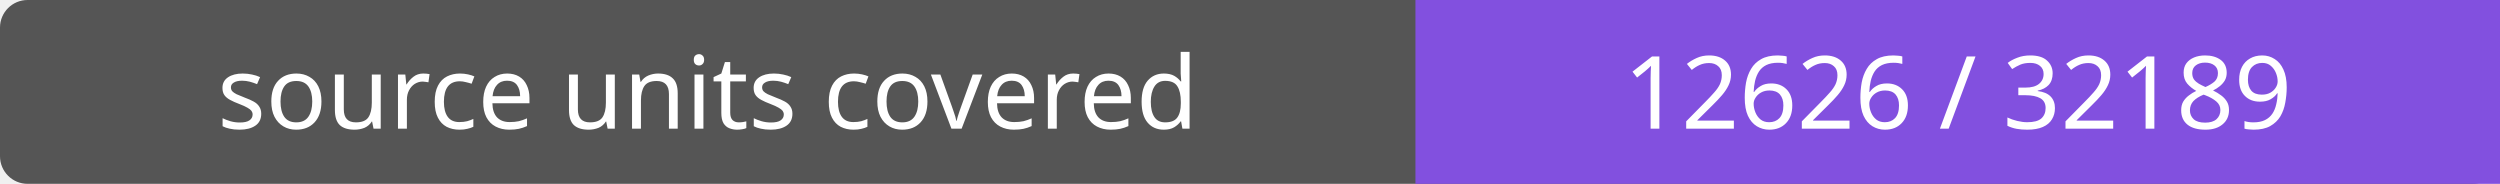
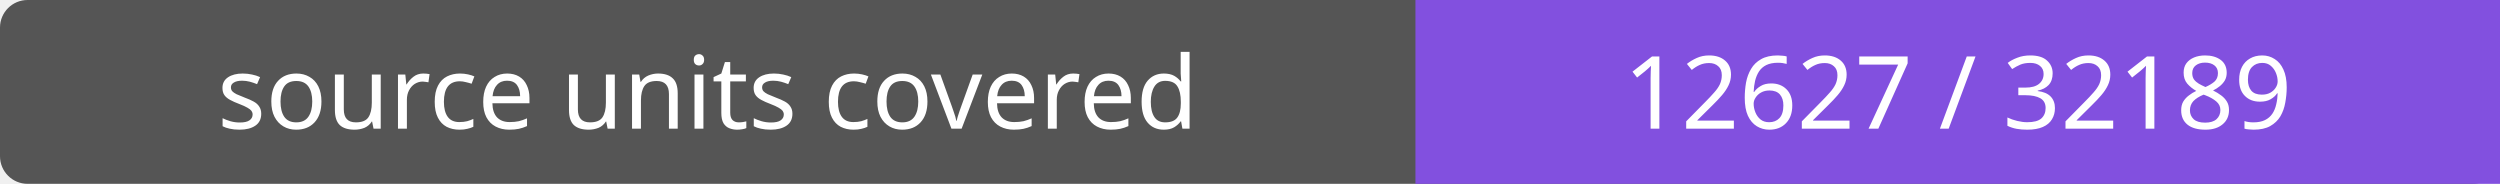
- <svg xmlns="http://www.w3.org/2000/svg" width="272" height="20" role="img" aria-label="source units covered: 12626 / 32189">
+ <svg xmlns="http://www.w3.org/2000/svg" width="272" height="20" role="img" aria-label="source units covered: 12627 / 32189">
  <rect width="272" height="20" rx="3" fill="#555" />
  <path fill="#8250df" d="M154 0h118v20H154z" />
  <g fill="#fff" text-anchor="middle" font-family="Verdana,sans-serif" font-size="11">
    <text x="77.0" y="14">source units covered</text>
-     <text x="213.0" y="14">12626 / 32189</text>
+     <text x="213.0" y="14">12627 / 32189</text>
  </g>
</svg>
